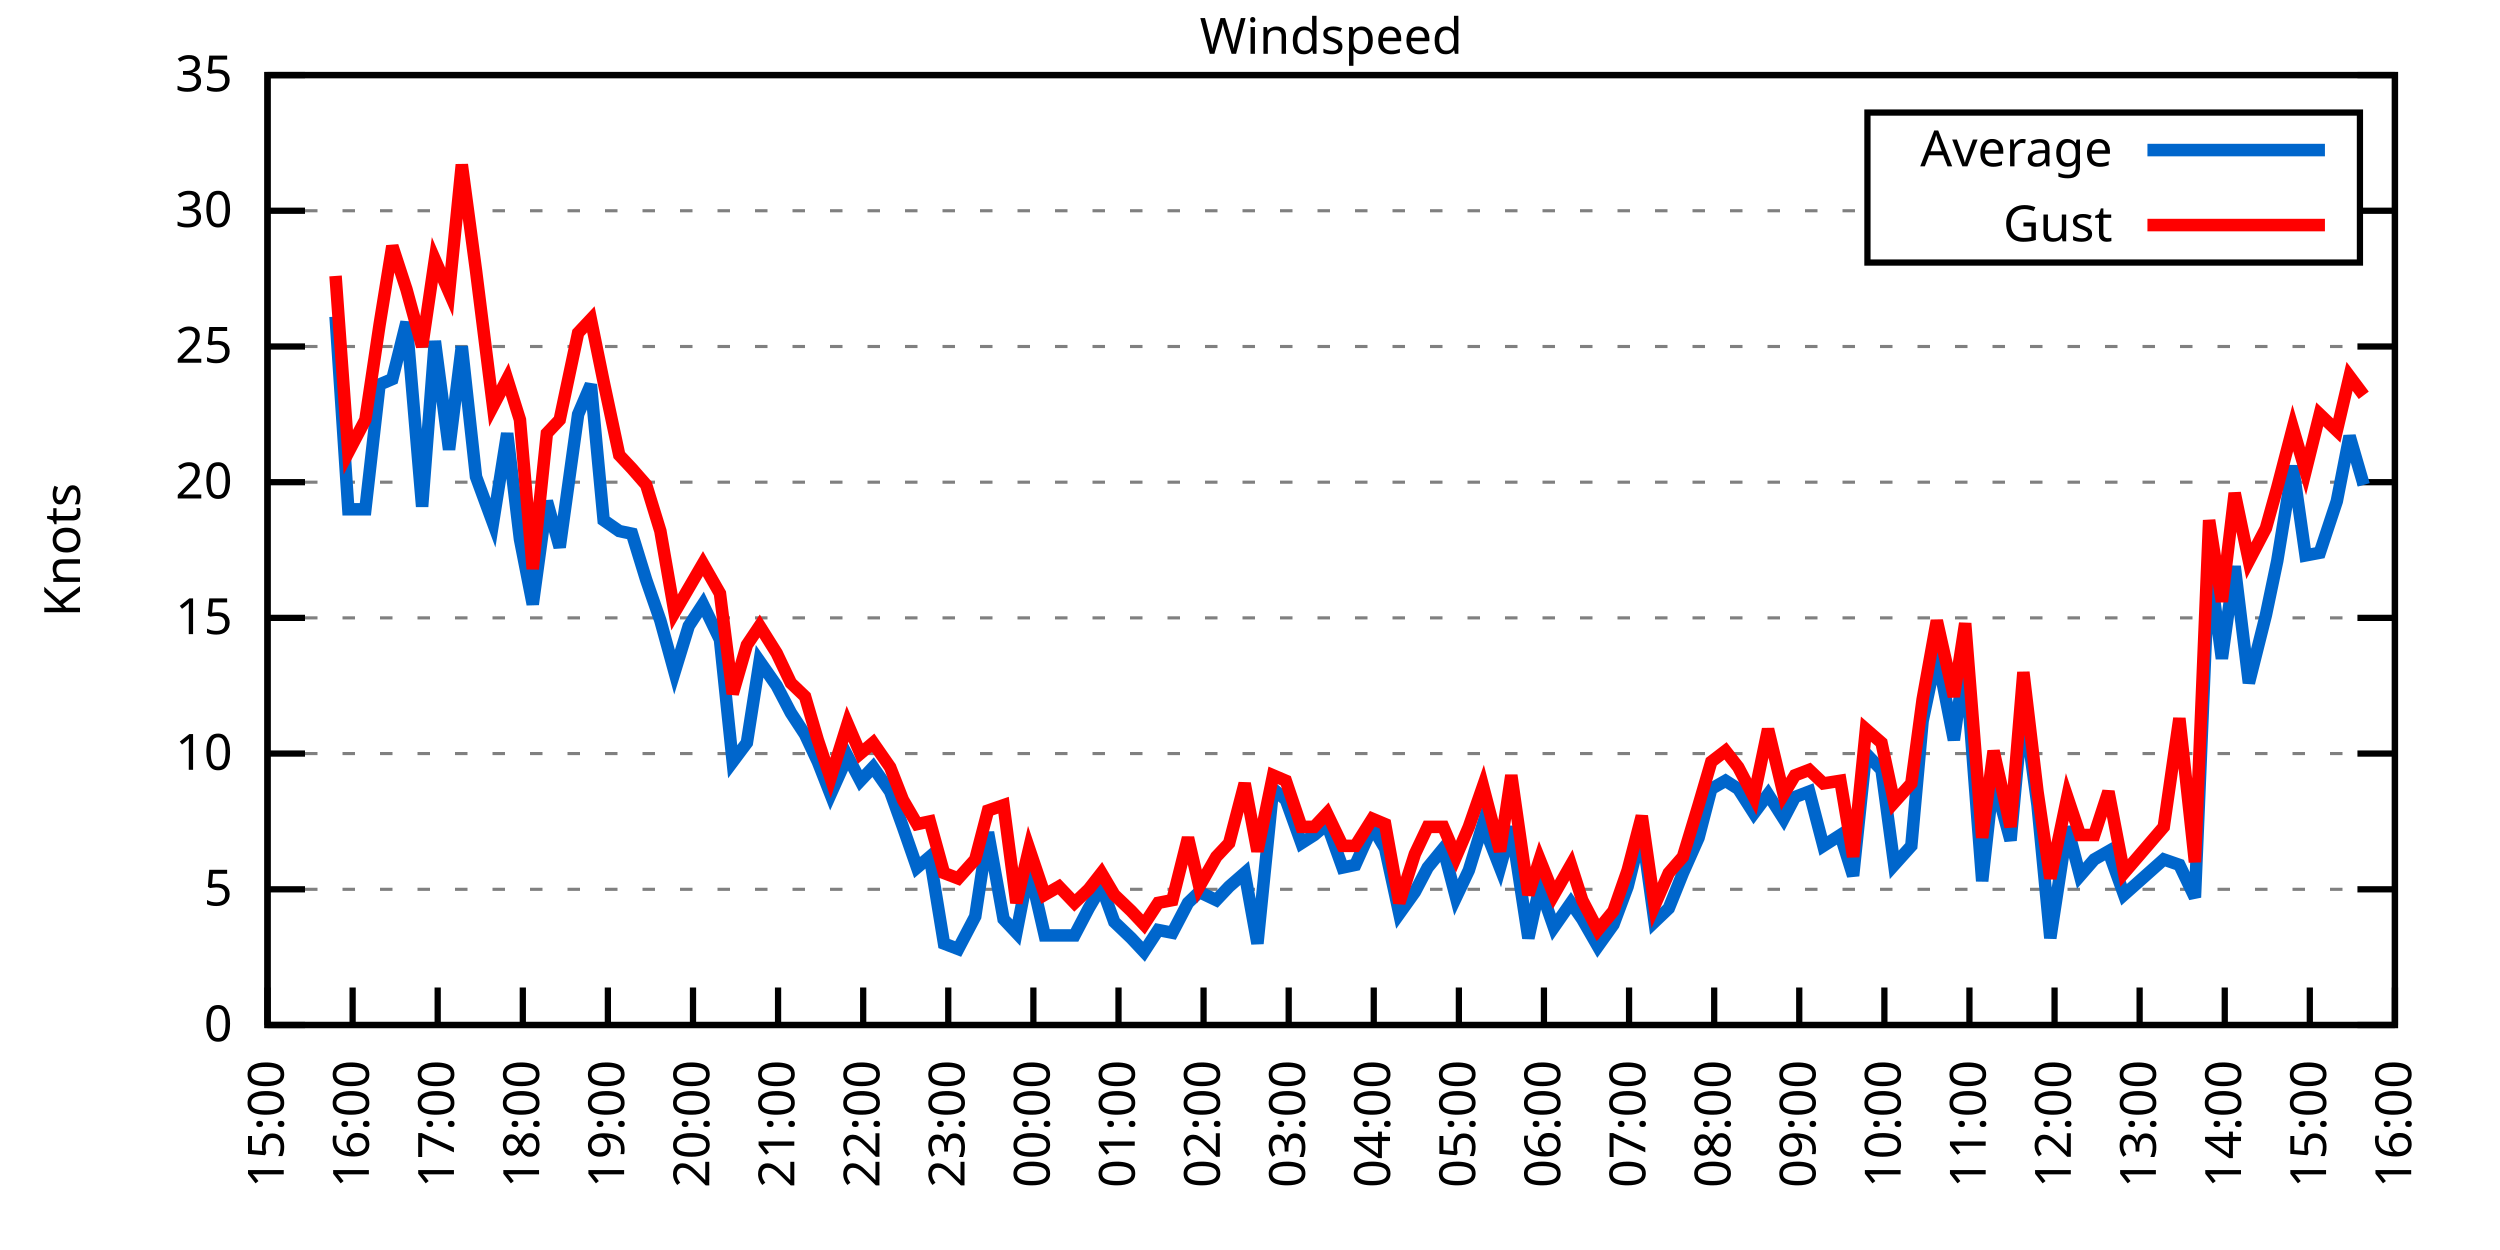
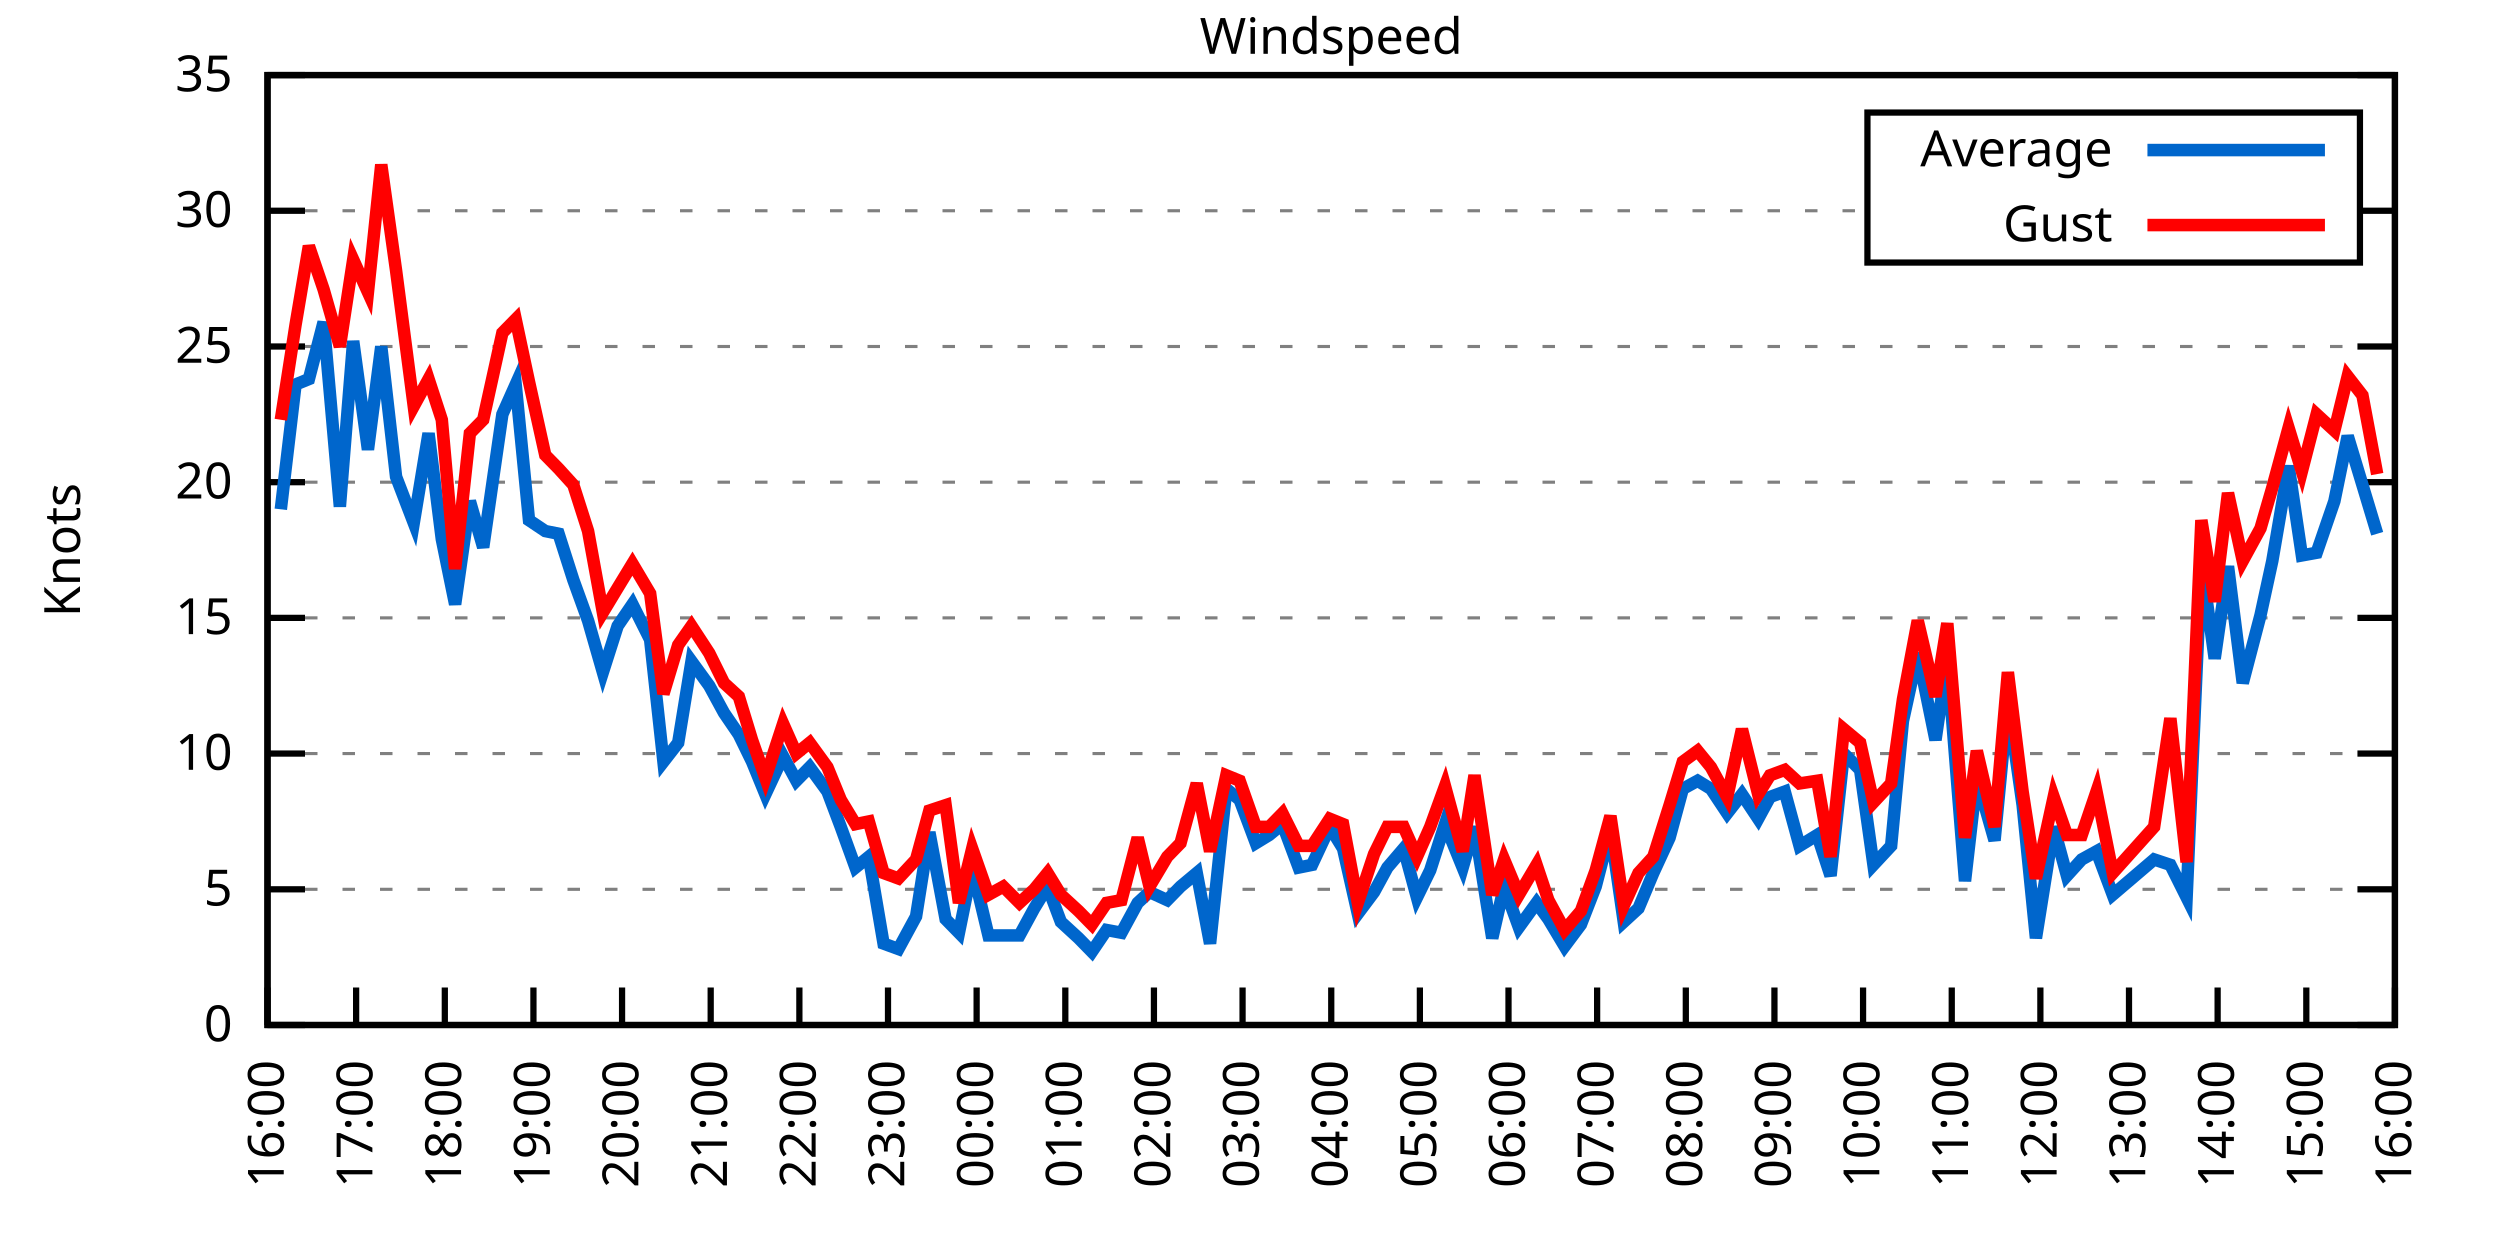
<svg xmlns="http://www.w3.org/2000/svg" xmlns:xlink="http://www.w3.org/1999/xlink" width="400" height="200" viewBox="0 0 400 200">
  <g id="gnuplot_canvas">
    <rect x="0" y="0" width="400" height="200" fill="none" />
    <defs>
      <circle id="gpDot" r="0.5" stroke-width="0.5" stroke="currentColor" />
      <path id="gpPt0" stroke-width="0.333" stroke="currentColor" d="M-1,0 h2 M0,-1 v2" />
      <path id="gpPt1" stroke-width="0.333" stroke="currentColor" d="M-1,-1 L1,1 M1,-1 L-1,1" />
      <path id="gpPt2" stroke-width="0.333" stroke="currentColor" d="M-1,0 L1,0 M0,-1 L0,1 M-1,-1 L1,1 M-1,1 L1,-1" />
      <rect id="gpPt3" stroke-width="0.333" stroke="currentColor" x="-1" y="-1" width="2" height="2" />
      <rect id="gpPt4" stroke-width="0.333" stroke="currentColor" fill="currentColor" x="-1" y="-1" width="2" height="2" />
      <circle id="gpPt5" stroke-width="0.333" stroke="currentColor" cx="0" cy="0" r="1" />
      <use xlink:href="#gpPt5" id="gpPt6" fill="currentColor" stroke="none" />
      <path id="gpPt7" stroke-width="0.333" stroke="currentColor" d="M0,-1.33 L-1.33,0.67 L1.33,0.67 z" />
      <use xlink:href="#gpPt7" id="gpPt8" fill="currentColor" stroke="none" />
      <use xlink:href="#gpPt7" id="gpPt9" stroke="currentColor" transform="rotate(180)" />
      <use xlink:href="#gpPt9" id="gpPt10" fill="currentColor" stroke="none" />
      <use xlink:href="#gpPt3" id="gpPt11" stroke="currentColor" transform="rotate(45)" />
      <use xlink:href="#gpPt11" id="gpPt12" fill="currentColor" stroke="none" />
      <path id="gpPt13" stroke-width="0.333" stroke="currentColor" d="M0,1.330 L1.265,0.411 L0.782,-1.067 L-0.782,-1.076 L-1.265,0.411 z" />
      <use xlink:href="#gpPt13" id="gpPt14" fill="currentColor" stroke="none" />
      <filter id="textbox" filterUnits="objectBoundingBox" x="0" y="0" height="1" width="1">
        <feFlood flood-color="white" flood-opacity="1" result="bgnd" />
        <feComposite in="SourceGraphic" in2="bgnd" operator="atop" />
      </filter>
      <filter id="greybox" filterUnits="objectBoundingBox" x="0" y="0" height="1" width="1">
        <feFlood flood-color="lightgrey" flood-opacity="1" result="grey" />
        <feComposite in="SourceGraphic" in2="grey" operator="atop" />
      </filter>
    </defs>
    <g fill="none" color="white" stroke="currentColor" stroke-width="1.00" stroke-linecap="butt" stroke-linejoin="miter">
</g>
    <g fill="none" color="black" stroke="currentColor" stroke-width="1.00" stroke-linecap="butt" stroke-linejoin="miter">
      <g stroke="none" shape-rendering="crispEdges">
        <polygon fill="rgb(255, 255, 255)" points="42.80,164.00 383.18,164.00 383.18,12.02 42.80,12.02 " />
      </g>
    </g>
    <g fill="none" color="black" stroke="currentColor" stroke-width="1.00" stroke-linecap="butt" stroke-linejoin="miter">
</g>
    <g fill="none" color="black" stroke="black" stroke-width="0.50" stroke-linecap="butt" stroke-linejoin="miter">
</g>
    <g fill="none" color="gray" stroke="currentColor" stroke-width="0.50" stroke-linecap="butt" stroke-linejoin="miter">
      <path stroke="gray" stroke-dasharray="2,4" class="gridline" d="M42.80,164.00 L383.19,164.00  " />
    </g>
    <g fill="none" color="gray" stroke="gray" stroke-width="1.00" stroke-linecap="butt" stroke-linejoin="miter">
</g>
    <g fill="none" color="black" stroke="currentColor" stroke-width="1.00" stroke-linecap="butt" stroke-linejoin="miter">
      <path stroke="black" d="M42.80,164.00 L48.80,164.00 M383.19,164.00 L377.19,164.00  " />
      <g transform="translate(37.20,166.60)" stroke="none" fill="black" font-family="Sans" font-size="8.00" text-anchor="end">
        <text>
          <tspan font-family="Sans"> 0</tspan>
        </text>
      </g>
    </g>
    <g fill="none" color="black" stroke="currentColor" stroke-width="1.00" stroke-linecap="butt" stroke-linejoin="miter">
</g>
    <g fill="none" color="black" stroke="black" stroke-width="0.50" stroke-linecap="butt" stroke-linejoin="miter">
</g>
    <g fill="none" color="gray" stroke="currentColor" stroke-width="0.50" stroke-linecap="butt" stroke-linejoin="miter">
      <path stroke="gray" stroke-dasharray="2,4" class="gridline" d="M42.80,142.29 L383.19,142.29  " />
    </g>
    <g fill="none" color="gray" stroke="gray" stroke-width="1.00" stroke-linecap="butt" stroke-linejoin="miter">
</g>
    <g fill="none" color="black" stroke="currentColor" stroke-width="1.00" stroke-linecap="butt" stroke-linejoin="miter">
      <path stroke="black" d="M42.80,142.29 L48.80,142.29 M383.19,142.29 L377.19,142.29  " />
      <g transform="translate(37.20,144.89)" stroke="none" fill="black" font-family="Sans" font-size="8.00" text-anchor="end">
        <text>
          <tspan font-family="Sans"> 5</tspan>
        </text>
      </g>
    </g>
    <g fill="none" color="black" stroke="currentColor" stroke-width="1.00" stroke-linecap="butt" stroke-linejoin="miter">
</g>
    <g fill="none" color="black" stroke="black" stroke-width="0.50" stroke-linecap="butt" stroke-linejoin="miter">
</g>
    <g fill="none" color="gray" stroke="currentColor" stroke-width="0.50" stroke-linecap="butt" stroke-linejoin="miter">
      <path stroke="gray" stroke-dasharray="2,4" class="gridline" d="M42.80,120.57 L383.19,120.57  " />
    </g>
    <g fill="none" color="gray" stroke="gray" stroke-width="1.00" stroke-linecap="butt" stroke-linejoin="miter">
</g>
    <g fill="none" color="black" stroke="currentColor" stroke-width="1.00" stroke-linecap="butt" stroke-linejoin="miter">
      <path stroke="black" d="M42.80,120.57 L48.80,120.57 M383.19,120.57 L377.19,120.57  " />
      <g transform="translate(37.20,123.17)" stroke="none" fill="black" font-family="Sans" font-size="8.00" text-anchor="end">
        <text>
          <tspan font-family="Sans"> 10</tspan>
        </text>
      </g>
    </g>
    <g fill="none" color="black" stroke="currentColor" stroke-width="1.00" stroke-linecap="butt" stroke-linejoin="miter">
</g>
    <g fill="none" color="black" stroke="black" stroke-width="0.50" stroke-linecap="butt" stroke-linejoin="miter">
</g>
    <g fill="none" color="gray" stroke="currentColor" stroke-width="0.50" stroke-linecap="butt" stroke-linejoin="miter">
      <path stroke="gray" stroke-dasharray="2,4" class="gridline" d="M42.80,98.86 L383.19,98.86  " />
    </g>
    <g fill="none" color="gray" stroke="gray" stroke-width="1.00" stroke-linecap="butt" stroke-linejoin="miter">
</g>
    <g fill="none" color="black" stroke="currentColor" stroke-width="1.00" stroke-linecap="butt" stroke-linejoin="miter">
      <path stroke="black" d="M42.80,98.86 L48.80,98.86 M383.19,98.86 L377.19,98.86  " />
      <g transform="translate(37.20,101.46)" stroke="none" fill="black" font-family="Sans" font-size="8.00" text-anchor="end">
        <text>
          <tspan font-family="Sans"> 15</tspan>
        </text>
      </g>
    </g>
    <g fill="none" color="black" stroke="currentColor" stroke-width="1.00" stroke-linecap="butt" stroke-linejoin="miter">
</g>
    <g fill="none" color="black" stroke="black" stroke-width="0.50" stroke-linecap="butt" stroke-linejoin="miter">
</g>
    <g fill="none" color="gray" stroke="currentColor" stroke-width="0.50" stroke-linecap="butt" stroke-linejoin="miter">
      <path stroke="gray" stroke-dasharray="2,4" class="gridline" d="M42.80,77.15 L383.19,77.15  " />
    </g>
    <g fill="none" color="gray" stroke="gray" stroke-width="1.00" stroke-linecap="butt" stroke-linejoin="miter">
</g>
    <g fill="none" color="black" stroke="currentColor" stroke-width="1.00" stroke-linecap="butt" stroke-linejoin="miter">
      <path stroke="black" d="M42.80,77.15 L48.80,77.15 M383.19,77.15 L377.19,77.15  " />
      <g transform="translate(37.20,79.75)" stroke="none" fill="black" font-family="Sans" font-size="8.00" text-anchor="end">
        <text>
          <tspan font-family="Sans"> 20</tspan>
        </text>
      </g>
    </g>
    <g fill="none" color="black" stroke="currentColor" stroke-width="1.00" stroke-linecap="butt" stroke-linejoin="miter">
</g>
    <g fill="none" color="black" stroke="black" stroke-width="0.50" stroke-linecap="butt" stroke-linejoin="miter">
</g>
    <g fill="none" color="gray" stroke="currentColor" stroke-width="0.50" stroke-linecap="butt" stroke-linejoin="miter">
      <path stroke="gray" stroke-dasharray="2,4" class="gridline" d="M42.80,55.44 L383.19,55.44  " />
    </g>
    <g fill="none" color="gray" stroke="gray" stroke-width="1.00" stroke-linecap="butt" stroke-linejoin="miter">
</g>
    <g fill="none" color="black" stroke="currentColor" stroke-width="1.00" stroke-linecap="butt" stroke-linejoin="miter">
      <path stroke="black" d="M42.80,55.44 L48.80,55.44 M383.19,55.44 L377.19,55.44  " />
      <g transform="translate(37.20,58.04)" stroke="none" fill="black" font-family="Sans" font-size="8.00" text-anchor="end">
        <text>
          <tspan font-family="Sans"> 25</tspan>
        </text>
      </g>
    </g>
    <g fill="none" color="black" stroke="currentColor" stroke-width="1.00" stroke-linecap="butt" stroke-linejoin="miter">
</g>
    <g fill="none" color="black" stroke="black" stroke-width="0.50" stroke-linecap="butt" stroke-linejoin="miter">
</g>
    <g fill="none" color="gray" stroke="currentColor" stroke-width="0.50" stroke-linecap="butt" stroke-linejoin="miter">
      <path stroke="gray" stroke-dasharray="2,4" class="gridline" d="M42.80,33.72 L298.79,33.72 M377.59,33.72 L383.19,33.72  " />
    </g>
    <g fill="none" color="gray" stroke="gray" stroke-width="1.00" stroke-linecap="butt" stroke-linejoin="miter">
</g>
    <g fill="none" color="black" stroke="currentColor" stroke-width="1.00" stroke-linecap="butt" stroke-linejoin="miter">
      <path stroke="black" d="M42.80,33.72 L48.80,33.72 M383.19,33.72 L377.19,33.72  " />
      <g transform="translate(37.20,36.32)" stroke="none" fill="black" font-family="Sans" font-size="8.00" text-anchor="end">
        <text>
          <tspan font-family="Sans"> 30</tspan>
        </text>
      </g>
    </g>
    <g fill="none" color="black" stroke="currentColor" stroke-width="1.00" stroke-linecap="butt" stroke-linejoin="miter">
</g>
    <g fill="none" color="black" stroke="black" stroke-width="0.50" stroke-linecap="butt" stroke-linejoin="miter">
</g>
    <g fill="none" color="gray" stroke="currentColor" stroke-width="0.50" stroke-linecap="butt" stroke-linejoin="miter">
      <path stroke="gray" stroke-dasharray="2,4" class="gridline" d="M42.80,12.01 L383.19,12.01  " />
    </g>
    <g fill="none" color="gray" stroke="gray" stroke-width="1.00" stroke-linecap="butt" stroke-linejoin="miter">
</g>
    <g fill="none" color="black" stroke="currentColor" stroke-width="1.00" stroke-linecap="butt" stroke-linejoin="miter">
      <path stroke="black" d="M42.80,12.01 L48.80,12.01 M383.19,12.01 L377.19,12.01  " />
      <g transform="translate(37.20,14.61)" stroke="none" fill="black" font-family="Sans" font-size="8.00" text-anchor="end">
        <text>
          <tspan font-family="Sans"> 35</tspan>
        </text>
      </g>
    </g>
    <g fill="none" color="black" stroke="currentColor" stroke-width="1.00" stroke-linecap="butt" stroke-linejoin="miter">
      <path stroke="black" d="M42.80,164.00 L42.80,158.00  " />
      <g transform="translate(45.40,169.60) rotate(270.00)" stroke="none" fill="black" font-family="Sans" font-size="8.00" text-anchor="end">
        <text>
-           <tspan font-family="Sans">15:00</tspan>
-         </text>
-       </g>
-     </g>
-     <g fill="none" color="black" stroke="currentColor" stroke-width="1.00" stroke-linecap="butt" stroke-linejoin="miter">
-       <path stroke="black" d="M56.42,164.00 L56.42,158.00  " />
-       <g transform="translate(59.02,169.60) rotate(270.00)" stroke="none" fill="black" font-family="Sans" font-size="8.00" text-anchor="end">
-         <text>
          <tspan font-family="Sans">16:00</tspan>
        </text>
      </g>
    </g>
    <g fill="none" color="black" stroke="currentColor" stroke-width="1.00" stroke-linecap="butt" stroke-linejoin="miter">
-       <path stroke="black" d="M70.03,164.00 L70.03,158.00  " />
-       <g transform="translate(72.63,169.60) rotate(270.00)" stroke="none" fill="black" font-family="Sans" font-size="8.00" text-anchor="end">
+       <path stroke="black" d="M56.98,164.00 L56.98,158.00  " />
+       <g transform="translate(59.58,169.60) rotate(270.00)" stroke="none" fill="black" font-family="Sans" font-size="8.00" text-anchor="end">
        <text>
          <tspan font-family="Sans">17:00</tspan>
        </text>
      </g>
    </g>
    <g fill="none" color="black" stroke="currentColor" stroke-width="1.00" stroke-linecap="butt" stroke-linejoin="miter">
-       <path stroke="black" d="M83.65,164.00 L83.65,158.00  " />
-       <g transform="translate(86.25,169.60) rotate(270.00)" stroke="none" fill="black" font-family="Sans" font-size="8.00" text-anchor="end">
+       <path stroke="black" d="M71.17,164.00 L71.17,158.00  " />
+       <g transform="translate(73.77,169.60) rotate(270.00)" stroke="none" fill="black" font-family="Sans" font-size="8.00" text-anchor="end">
        <text>
          <tspan font-family="Sans">18:00</tspan>
        </text>
      </g>
    </g>
    <g fill="none" color="black" stroke="currentColor" stroke-width="1.00" stroke-linecap="butt" stroke-linejoin="miter">
-       <path stroke="black" d="M97.26,164.00 L97.26,158.00  " />
-       <g transform="translate(99.86,169.60) rotate(270.00)" stroke="none" fill="black" font-family="Sans" font-size="8.00" text-anchor="end">
+       <path stroke="black" d="M85.35,164.00 L85.35,158.00  " />
+       <g transform="translate(87.95,169.60) rotate(270.00)" stroke="none" fill="black" font-family="Sans" font-size="8.00" text-anchor="end">
        <text>
          <tspan font-family="Sans">19:00</tspan>
        </text>
      </g>
    </g>
    <g fill="none" color="black" stroke="currentColor" stroke-width="1.00" stroke-linecap="butt" stroke-linejoin="miter">
-       <path stroke="black" d="M110.88,164.00 L110.88,158.00  " />
-       <g transform="translate(113.48,169.60) rotate(270.00)" stroke="none" fill="black" font-family="Sans" font-size="8.00" text-anchor="end">
+       <path stroke="black" d="M99.53,164.00 L99.53,158.00  " />
+       <g transform="translate(102.13,169.60) rotate(270.00)" stroke="none" fill="black" font-family="Sans" font-size="8.00" text-anchor="end">
        <text>
          <tspan font-family="Sans">20:00</tspan>
        </text>
      </g>
    </g>
    <g fill="none" color="black" stroke="currentColor" stroke-width="1.00" stroke-linecap="butt" stroke-linejoin="miter">
-       <path stroke="black" d="M124.49,164.00 L124.49,158.00  " />
-       <g transform="translate(127.09,169.60) rotate(270.00)" stroke="none" fill="black" font-family="Sans" font-size="8.00" text-anchor="end">
+       <path stroke="black" d="M113.71,164.00 L113.71,158.00  " />
+       <g transform="translate(116.31,169.60) rotate(270.00)" stroke="none" fill="black" font-family="Sans" font-size="8.00" text-anchor="end">
        <text>
          <tspan font-family="Sans">21:00</tspan>
        </text>
      </g>
    </g>
    <g fill="none" color="black" stroke="currentColor" stroke-width="1.00" stroke-linecap="butt" stroke-linejoin="miter">
-       <path stroke="black" d="M138.11,164.00 L138.11,158.00  " />
-       <g transform="translate(140.71,169.60) rotate(270.00)" stroke="none" fill="black" font-family="Sans" font-size="8.00" text-anchor="end">
+       <path stroke="black" d="M127.90,164.00 L127.90,158.00  " />
+       <g transform="translate(130.50,169.60) rotate(270.00)" stroke="none" fill="black" font-family="Sans" font-size="8.00" text-anchor="end">
        <text>
          <tspan font-family="Sans">22:00</tspan>
        </text>
      </g>
    </g>
    <g fill="none" color="black" stroke="currentColor" stroke-width="1.00" stroke-linecap="butt" stroke-linejoin="miter">
-       <path stroke="black" d="M151.72,164.00 L151.72,158.00  " />
-       <g transform="translate(154.32,169.60) rotate(270.00)" stroke="none" fill="black" font-family="Sans" font-size="8.00" text-anchor="end">
+       <path stroke="black" d="M142.08,164.00 L142.08,158.00  " />
+       <g transform="translate(144.68,169.60) rotate(270.00)" stroke="none" fill="black" font-family="Sans" font-size="8.00" text-anchor="end">
        <text>
          <tspan font-family="Sans">23:00</tspan>
        </text>
      </g>
    </g>
    <g fill="none" color="black" stroke="currentColor" stroke-width="1.00" stroke-linecap="butt" stroke-linejoin="miter">
-       <path stroke="black" d="M165.34,164.00 L165.34,158.00  " />
-       <g transform="translate(167.94,169.60) rotate(270.00)" stroke="none" fill="black" font-family="Sans" font-size="8.00" text-anchor="end">
+       <path stroke="black" d="M156.26,164.00 L156.26,158.00  " />
+       <g transform="translate(158.86,169.60) rotate(270.00)" stroke="none" fill="black" font-family="Sans" font-size="8.00" text-anchor="end">
        <text>
          <tspan font-family="Sans">00:00</tspan>
        </text>
      </g>
    </g>
    <g fill="none" color="black" stroke="currentColor" stroke-width="1.00" stroke-linecap="butt" stroke-linejoin="miter">
-       <path stroke="black" d="M178.96,164.00 L178.96,158.00  " />
-       <g transform="translate(181.56,169.60) rotate(270.00)" stroke="none" fill="black" font-family="Sans" font-size="8.00" text-anchor="end">
+       <path stroke="black" d="M170.45,164.00 L170.45,158.00  " />
+       <g transform="translate(173.05,169.60) rotate(270.00)" stroke="none" fill="black" font-family="Sans" font-size="8.00" text-anchor="end">
        <text>
          <tspan font-family="Sans">01:00</tspan>
        </text>
      </g>
    </g>
    <g fill="none" color="black" stroke="currentColor" stroke-width="1.00" stroke-linecap="butt" stroke-linejoin="miter">
-       <path stroke="black" d="M192.57,164.00 L192.57,158.00  " />
-       <g transform="translate(195.17,169.60) rotate(270.00)" stroke="none" fill="black" font-family="Sans" font-size="8.00" text-anchor="end">
+       <path stroke="black" d="M184.63,164.00 L184.63,158.00  " />
+       <g transform="translate(187.23,169.60) rotate(270.00)" stroke="none" fill="black" font-family="Sans" font-size="8.00" text-anchor="end">
        <text>
          <tspan font-family="Sans">02:00</tspan>
        </text>
      </g>
    </g>
    <g fill="none" color="black" stroke="currentColor" stroke-width="1.00" stroke-linecap="butt" stroke-linejoin="miter">
-       <path stroke="black" d="M206.19,164.00 L206.19,158.00  " />
-       <g transform="translate(208.79,169.60) rotate(270.00)" stroke="none" fill="black" font-family="Sans" font-size="8.00" text-anchor="end">
+       <path stroke="black" d="M198.81,164.00 L198.81,158.00  " />
+       <g transform="translate(201.41,169.60) rotate(270.00)" stroke="none" fill="black" font-family="Sans" font-size="8.00" text-anchor="end">
        <text>
          <tspan font-family="Sans">03:00</tspan>
        </text>
      </g>
    </g>
    <g fill="none" color="black" stroke="currentColor" stroke-width="1.00" stroke-linecap="butt" stroke-linejoin="miter">
-       <path stroke="black" d="M219.80,164.00 L219.80,158.00  " />
-       <g transform="translate(222.40,169.60) rotate(270.00)" stroke="none" fill="black" font-family="Sans" font-size="8.00" text-anchor="end">
+       <path stroke="black" d="M213.00,164.00 L213.00,158.00  " />
+       <g transform="translate(215.60,169.60) rotate(270.00)" stroke="none" fill="black" font-family="Sans" font-size="8.00" text-anchor="end">
        <text>
          <tspan font-family="Sans">04:00</tspan>
        </text>
      </g>
    </g>
    <g fill="none" color="black" stroke="currentColor" stroke-width="1.00" stroke-linecap="butt" stroke-linejoin="miter">
-       <path stroke="black" d="M233.42,164.00 L233.42,158.00  " />
-       <g transform="translate(236.02,169.60) rotate(270.00)" stroke="none" fill="black" font-family="Sans" font-size="8.00" text-anchor="end">
+       <path stroke="black" d="M227.18,164.00 L227.18,158.00  " />
+       <g transform="translate(229.78,169.60) rotate(270.00)" stroke="none" fill="black" font-family="Sans" font-size="8.00" text-anchor="end">
        <text>
          <tspan font-family="Sans">05:00</tspan>
        </text>
      </g>
    </g>
    <g fill="none" color="black" stroke="currentColor" stroke-width="1.00" stroke-linecap="butt" stroke-linejoin="miter">
-       <path stroke="black" d="M247.03,164.00 L247.03,158.00  " />
-       <g transform="translate(249.63,169.60) rotate(270.00)" stroke="none" fill="black" font-family="Sans" font-size="8.00" text-anchor="end">
+       <path stroke="black" d="M241.36,164.00 L241.36,158.00  " />
+       <g transform="translate(243.96,169.60) rotate(270.00)" stroke="none" fill="black" font-family="Sans" font-size="8.00" text-anchor="end">
        <text>
          <tspan font-family="Sans">06:00</tspan>
        </text>
      </g>
    </g>
    <g fill="none" color="black" stroke="currentColor" stroke-width="1.00" stroke-linecap="butt" stroke-linejoin="miter">
-       <path stroke="black" d="M260.65,164.00 L260.65,158.00  " />
-       <g transform="translate(263.25,169.60) rotate(270.00)" stroke="none" fill="black" font-family="Sans" font-size="8.00" text-anchor="end">
+       <path stroke="black" d="M255.54,164.00 L255.54,158.00  " />
+       <g transform="translate(258.14,169.60) rotate(270.00)" stroke="none" fill="black" font-family="Sans" font-size="8.00" text-anchor="end">
        <text>
          <tspan font-family="Sans">07:00</tspan>
        </text>
      </g>
    </g>
    <g fill="none" color="black" stroke="currentColor" stroke-width="1.00" stroke-linecap="butt" stroke-linejoin="miter">
-       <path stroke="black" d="M274.27,164.00 L274.27,158.00  " />
-       <g transform="translate(276.87,169.60) rotate(270.00)" stroke="none" fill="black" font-family="Sans" font-size="8.00" text-anchor="end">
+       <path stroke="black" d="M269.73,164.00 L269.73,158.00  " />
+       <g transform="translate(272.33,169.60) rotate(270.00)" stroke="none" fill="black" font-family="Sans" font-size="8.00" text-anchor="end">
        <text>
          <tspan font-family="Sans">08:00</tspan>
        </text>
      </g>
    </g>
    <g fill="none" color="black" stroke="currentColor" stroke-width="1.00" stroke-linecap="butt" stroke-linejoin="miter">
-       <path stroke="black" d="M287.88,164.00 L287.88,158.00  " />
-       <g transform="translate(290.48,169.60) rotate(270.00)" stroke="none" fill="black" font-family="Sans" font-size="8.00" text-anchor="end">
+       <path stroke="black" d="M283.91,164.00 L283.91,158.00  " />
+       <g transform="translate(286.51,169.60) rotate(270.00)" stroke="none" fill="black" font-family="Sans" font-size="8.00" text-anchor="end">
        <text>
          <tspan font-family="Sans">09:00</tspan>
        </text>
      </g>
    </g>
    <g fill="none" color="black" stroke="currentColor" stroke-width="1.00" stroke-linecap="butt" stroke-linejoin="miter">
-       <path stroke="black" d="M301.50,164.00 L301.50,158.00  " />
-       <g transform="translate(304.10,169.60) rotate(270.00)" stroke="none" fill="black" font-family="Sans" font-size="8.00" text-anchor="end">
+       <path stroke="black" d="M298.09,164.00 L298.09,158.00  " />
+       <g transform="translate(300.69,169.60) rotate(270.00)" stroke="none" fill="black" font-family="Sans" font-size="8.00" text-anchor="end">
        <text>
          <tspan font-family="Sans">10:00</tspan>
        </text>
      </g>
    </g>
    <g fill="none" color="black" stroke="currentColor" stroke-width="1.00" stroke-linecap="butt" stroke-linejoin="miter">
-       <path stroke="black" d="M315.11,164.00 L315.11,158.00  " />
-       <g transform="translate(317.71,169.60) rotate(270.00)" stroke="none" fill="black" font-family="Sans" font-size="8.00" text-anchor="end">
+       <path stroke="black" d="M312.28,164.00 L312.28,158.00  " />
+       <g transform="translate(314.88,169.60) rotate(270.00)" stroke="none" fill="black" font-family="Sans" font-size="8.00" text-anchor="end">
        <text>
          <tspan font-family="Sans">11:00</tspan>
        </text>
      </g>
    </g>
    <g fill="none" color="black" stroke="currentColor" stroke-width="1.00" stroke-linecap="butt" stroke-linejoin="miter">
-       <path stroke="black" d="M328.73,164.00 L328.73,158.00  " />
-       <g transform="translate(331.33,169.60) rotate(270.00)" stroke="none" fill="black" font-family="Sans" font-size="8.00" text-anchor="end">
+       <path stroke="black" d="M326.46,164.00 L326.46,158.00  " />
+       <g transform="translate(329.06,169.60) rotate(270.00)" stroke="none" fill="black" font-family="Sans" font-size="8.00" text-anchor="end">
        <text>
          <tspan font-family="Sans">12:00</tspan>
        </text>
      </g>
    </g>
    <g fill="none" color="black" stroke="currentColor" stroke-width="1.00" stroke-linecap="butt" stroke-linejoin="miter">
-       <path stroke="black" d="M342.34,164.00 L342.34,158.00  " />
-       <g transform="translate(344.94,169.60) rotate(270.00)" stroke="none" fill="black" font-family="Sans" font-size="8.00" text-anchor="end">
+       <path stroke="black" d="M340.64,164.00 L340.64,158.00  " />
+       <g transform="translate(343.24,169.60) rotate(270.00)" stroke="none" fill="black" font-family="Sans" font-size="8.00" text-anchor="end">
        <text>
          <tspan font-family="Sans">13:00</tspan>
        </text>
      </g>
    </g>
    <g fill="none" color="black" stroke="currentColor" stroke-width="1.00" stroke-linecap="butt" stroke-linejoin="miter">
-       <path stroke="black" d="M355.96,164.00 L355.96,158.00  " />
-       <g transform="translate(358.56,169.60) rotate(270.00)" stroke="none" fill="black" font-family="Sans" font-size="8.00" text-anchor="end">
+       <path stroke="black" d="M354.82,164.00 L354.82,158.00  " />
+       <g transform="translate(357.42,169.60) rotate(270.00)" stroke="none" fill="black" font-family="Sans" font-size="8.00" text-anchor="end">
        <text>
          <tspan font-family="Sans">14:00</tspan>
        </text>
      </g>
    </g>
    <g fill="none" color="black" stroke="currentColor" stroke-width="1.00" stroke-linecap="butt" stroke-linejoin="miter">
-       <path stroke="black" d="M369.57,164.00 L369.57,158.00  " />
-       <g transform="translate(372.17,169.60) rotate(270.00)" stroke="none" fill="black" font-family="Sans" font-size="8.00" text-anchor="end">
+       <path stroke="black" d="M369.01,164.00 L369.01,158.00  " />
+       <g transform="translate(371.61,169.60) rotate(270.00)" stroke="none" fill="black" font-family="Sans" font-size="8.00" text-anchor="end">
        <text>
          <tspan font-family="Sans">15:00</tspan>
        </text>
      </g>
    </g>
    <g fill="none" color="black" stroke="currentColor" stroke-width="1.00" stroke-linecap="butt" stroke-linejoin="miter">
      <path stroke="black" d="M383.19,164.00 L383.19,158.00  " />
      <g transform="translate(385.79,169.60) rotate(270.00)" stroke="none" fill="black" font-family="Sans" font-size="8.00" text-anchor="end">
        <text>
          <tspan font-family="Sans">16:00</tspan>
        </text>
      </g>
    </g>
    <g fill="none" color="black" stroke="currentColor" stroke-width="1.00" stroke-linecap="butt" stroke-linejoin="miter">
</g>
    <g fill="none" color="black" stroke="currentColor" stroke-width="1.00" stroke-linecap="butt" stroke-linejoin="miter">
      <path stroke="black" d="M42.80,12.01 L42.80,164.00 L383.19,164.00 L383.19,12.01 L42.80,12.01 Z  " />
    </g>
    <g fill="none" color="black" stroke="currentColor" stroke-width="1.00" stroke-linecap="butt" stroke-linejoin="miter">
</g>
    <g fill="none" color="black" stroke="currentColor" stroke-width="1.00" stroke-linecap="butt" stroke-linejoin="miter">
      <path stroke="black" d="M298.79,42.01 L298.79,18.01 L377.59,18.01 L377.59,42.01 L298.79,42.01 Z  " />
    </g>
    <g id="Windspeed_plot_1">
      <g fill="none" color="white" stroke="black" stroke-width="2.00" stroke-linecap="butt" stroke-linejoin="miter">
</g>
      <g fill="none" color="black" stroke="currentColor" stroke-width="2.00" stroke-linecap="butt" stroke-linejoin="miter">
        <g transform="translate(337.99,26.61)" stroke="none" fill="black" font-family="Sans" font-size="8.00" text-anchor="end">
          <text>
            <tspan font-family="Sans">Average</tspan>
          </text>
        </g>
      </g>
      <g fill="none" color="black" stroke="currentColor" stroke-width="2.00" stroke-linecap="butt" stroke-linejoin="miter">
-         <path stroke="rgb(  0, 102, 204)" d="M343.59,24.01 L371.99,24.01 M53.69,50.66 L55.73,81.49 L58.46,81.49 L60.73,61.52 L62.77,60.65 L65.04,51.53   L67.54,81.06 L69.58,54.57 L71.85,71.94 L73.89,55.44 L76.16,76.28 L78.88,83.66 L81.15,69.33 L83.19,86.27   L85.24,96.69 L87.50,80.19 L89.55,87.57 L92.50,66.29 L94.54,61.52 L96.58,83.23 L99.08,84.97 L101.12,85.40   L103.39,92.78 L105.66,99.30 L107.93,107.55 L110.20,100.16 L112.47,96.69 L115.19,102.34 L117.23,121.88 L119.50,118.84   L121.54,105.81 L124.27,109.72 L126.54,114.06 L128.81,117.53 L130.85,121.88 L132.89,127.09 L135.61,121.01 L137.66,124.92   L139.70,122.75 L142.42,126.65 L144.46,132.30 L146.73,138.81 L148.77,137.08 L151.04,150.97 L153.31,151.84 L156.04,146.63   L158.08,133.17 L160.57,147.06 L162.62,149.24 L164.66,138.81 L167.16,149.67 L169.43,149.67 L171.92,149.67 L174.19,145.33   L176.23,141.85 L178.28,147.50 L181.00,150.10 L183.04,152.28 L185.31,148.80 L187.58,149.24 L190.08,144.46 L191.89,142.72   L194.61,144.02 L196.66,141.85 L199.15,139.68 L201.19,150.97 L203.69,126.22 L205.73,127.96 L208.23,134.90 L210.27,133.60   L212.31,131.86 L214.81,138.81 L216.85,138.38 L219.58,132.30 L221.62,135.77 L223.89,146.20 L226.38,142.72 L228.43,138.81   L230.92,135.77 L232.96,143.59 L235.01,139.25 L237.28,131.86 L240.00,138.81 L241.81,132.30 L244.54,150.10 L246.35,141.85   L248.62,148.37 L251.35,144.46 L253.16,147.06 L255.66,151.41 L258.15,147.93 L260.42,141.85 L262.69,132.73 L264.73,147.50   L267.00,145.33 L269.27,139.68 L271.77,134.04 L273.81,126.22 L276.08,124.92 L278.12,126.22 L280.62,130.13 L282.89,127.09   L285.38,131.00 L287.20,127.52 L289.47,126.65 L291.74,135.34 L294.46,133.60 L296.50,140.12 L298.55,120.57 L301.04,123.18   L303.08,138.38 L305.81,135.34 L307.62,115.36 L309.89,104.51 L312.62,118.40 L314.43,105.38 L317.15,140.98 L318.97,124.48   L321.69,134.47 L323.74,112.32 L326.00,128.83 L328.05,150.10 L330.77,132.30 L332.81,140.12 L335.08,137.51 L337.35,136.21   L339.85,143.16 L346.20,137.51 L348.70,138.38 L351.19,143.59 L353.46,89.74 L355.50,105.38 L357.55,90.61 L359.82,109.28   L362.54,98.43 L364.36,89.74 L366.85,74.54 L368.89,88.87 L371.16,88.44 L373.89,80.19 L375.93,69.77 L378.20,77.58    " />
+         <path stroke="rgb(  0, 102, 204)" d="M343.59,24.01 L371.99,24.01 M44.93,81.49 L47.29,61.52 L49.42,60.65 L51.78,51.53 L54.38,81.06 L56.51,54.57   L58.87,71.94 L61.00,55.44 L63.37,76.28 L66.20,83.66 L68.57,69.33 L70.69,86.27 L72.82,96.69 L75.18,80.19   L77.31,87.57 L80.38,66.29 L82.51,61.52 L84.64,83.23 L87.24,84.97 L89.37,85.40 L91.73,92.78 L94.09,99.30   L96.46,107.55 L98.82,100.16 L101.19,96.69 L104.02,102.34 L106.15,121.88 L108.51,118.84 L110.64,105.81 L113.48,109.72   L115.84,114.06 L118.21,117.53 L120.33,121.88 L122.46,127.09 L125.30,121.01 L127.42,124.92 L129.55,122.75 L132.39,126.65   L134.52,132.30 L136.88,138.81 L139.01,137.08 L141.37,150.97 L143.74,151.84 L146.57,146.63 L148.70,133.17 L151.30,147.06   L153.43,149.24 L155.55,138.81 L158.15,149.67 L160.52,149.67 L163.12,149.67 L165.48,145.33 L167.61,141.85 L169.74,147.50   L172.57,150.10 L174.70,152.28 L177.06,148.80 L179.43,149.24 L182.03,144.46 L183.92,142.72 L186.76,144.02 L188.88,141.85   L191.48,139.68 L193.61,150.97 L196.21,126.22 L198.34,127.96 L200.94,134.90 L203.07,133.60 L205.19,131.86 L207.79,138.81   L209.92,138.38 L212.76,132.30 L214.89,135.77 L217.25,146.20 L219.85,142.72 L221.98,138.81 L224.58,135.77 L226.71,143.59   L228.83,139.25 L231.20,131.86 L234.03,138.81 L235.92,132.30 L238.76,150.10 L240.65,141.85 L243.02,148.37 L245.85,144.46   L247.74,147.06 L250.34,151.41 L252.94,147.93 L255.31,141.85 L257.67,132.73 L259.80,147.50 L262.16,145.33 L264.53,139.68   L267.13,134.04 L269.25,126.22 L271.62,124.92 L273.75,126.22 L276.35,130.13 L278.71,127.09 L281.31,131.00 L283.20,127.52   L285.56,126.65 L287.93,135.34 L290.76,133.60 L292.89,140.12 L295.02,120.57 L297.62,123.18 L299.75,138.38 L302.58,135.34   L304.47,115.36 L306.84,104.51 L309.68,118.40 L311.57,105.38 L314.40,140.98 L316.29,124.48 L319.13,134.47 L321.26,112.32   L323.62,128.83 L325.75,150.10 L328.59,132.30 L330.71,140.12 L333.08,137.51 L335.44,136.21 L338.04,143.16 L344.66,137.51   L347.26,138.38 L349.86,143.59 L352.22,89.74 L354.35,105.38 L356.48,90.61 L358.84,109.28 L361.68,98.43 L363.57,89.74   L366.17,74.54 L368.30,88.87 L370.66,88.44 L373.50,80.19 L375.63,69.77 L377.99,77.58 L380.35,85.40  " />
      </g>
    </g>
    <g id="Windspeed_plot_2">
      <g fill="none" color="black" stroke="currentColor" stroke-width="2.00" stroke-linecap="butt" stroke-linejoin="miter">
        <g transform="translate(337.99,38.61)" stroke="none" fill="black" font-family="Sans" font-size="8.00" text-anchor="end">
          <text>
            <tspan font-family="Sans">Gust</tspan>
          </text>
        </g>
      </g>
      <g fill="none" color="black" stroke="currentColor" stroke-width="2.00" stroke-linecap="butt" stroke-linejoin="miter">
-         <path stroke="rgb(255,   0,   0)" d="M343.59,36.01 L371.99,36.01 M53.69,44.15 L55.73,72.37 L58.46,67.16 L60.73,51.96 L62.77,39.37 L65.04,46.32   L67.54,55.44 L69.58,41.54 L71.85,46.75 L73.89,26.34 L76.16,43.28 L78.88,64.99 L81.15,60.65 L83.19,67.16   L85.24,91.04 L87.50,69.33 L89.55,67.16 L92.50,53.26 L94.54,51.09 L96.58,61.08 L99.08,72.81 L101.12,74.98   L103.39,77.58 L105.66,84.97 L107.93,97.99 L110.20,94.08 L112.47,90.18 L115.19,94.95 L117.23,111.02 L119.50,103.20   L121.54,100.16 L124.27,104.51 L126.54,109.28 L128.81,111.45 L130.85,118.40 L132.89,124.48 L135.61,115.80 L137.66,120.57   L139.70,118.84 L142.42,122.75 L144.46,127.96 L146.73,131.86 L148.77,131.43 L151.04,139.68 L153.31,140.55 L156.04,137.51   L158.08,129.69 L160.57,128.83 L162.62,144.46 L164.66,135.77 L167.16,143.16 L169.43,141.85 L171.92,144.46 L174.19,142.29   L176.23,139.68 L178.28,143.16 L181.00,145.76 L183.04,147.93 L185.31,144.46 L187.58,144.02 L190.08,134.04 L191.89,141.85   L194.61,137.08 L196.66,134.90 L199.15,125.35 L201.19,136.21 L203.69,124.05 L205.73,124.92 L208.23,132.30 L210.27,132.30   L212.31,130.13 L214.81,135.34 L216.85,135.34 L219.58,131.00 L221.62,131.86 L223.89,144.46 L226.38,136.64 L228.43,132.30   L230.92,132.30 L232.96,137.08 L235.01,132.30 L237.28,125.79 L240.00,136.21 L241.81,124.05 L244.54,143.16 L246.35,137.51   L248.62,143.16 L251.35,138.38 L253.16,144.02 L255.66,148.80 L258.15,145.76 L260.42,139.25 L262.69,130.56 L264.73,144.89   L267.00,139.68 L269.27,137.08 L271.77,128.83 L273.81,121.88 L276.08,120.14 L278.12,122.75 L280.62,127.52 L282.89,116.67   L285.38,127.09 L287.20,124.05 L289.47,123.18 L291.74,125.35 L294.46,124.92 L296.50,137.08 L298.55,116.67 L301.04,118.84   L303.08,128.39 L305.81,125.35 L307.62,111.89 L309.89,99.30 L312.62,111.45 L314.43,99.73 L317.15,134.04 L318.97,120.14   L321.69,132.30 L323.74,107.55 L326.00,126.65 L328.05,140.55 L330.77,127.52 L332.81,133.60 L335.08,133.60 L337.35,126.65   L339.85,139.68 L346.20,132.30 L348.70,114.93 L351.19,137.94 L353.46,83.23 L355.50,96.26 L357.55,78.89 L359.82,89.74   L362.54,84.53 L364.36,78.02 L366.85,68.46 L368.89,75.41 L371.16,66.29 L373.89,68.90 L375.93,60.21 L378.20,63.25    " />
+         <path stroke="rgb(255,   0,   0)" d="M343.59,36.01 L371.99,36.01 M44.93,67.16 L47.29,51.96 L49.42,39.37 L51.78,46.32 L54.38,55.44 L56.51,41.54   L58.87,46.75 L61.00,26.34 L63.37,43.28 L66.20,64.99 L68.57,60.65 L70.69,67.16 L72.82,91.04 L75.18,69.33   L77.31,67.16 L80.38,53.26 L82.51,51.09 L84.64,61.08 L87.24,72.81 L89.37,74.98 L91.73,77.58 L94.09,84.97   L96.46,97.99 L98.82,94.08 L101.19,90.18 L104.02,94.95 L106.15,111.02 L108.51,103.20 L110.64,100.16 L113.48,104.51   L115.84,109.28 L118.21,111.45 L120.33,118.40 L122.46,124.48 L125.30,115.80 L127.42,120.57 L129.55,118.84 L132.39,122.75   L134.52,127.96 L136.88,131.86 L139.01,131.43 L141.37,139.68 L143.74,140.55 L146.57,137.51 L148.70,129.69 L151.30,128.83   L153.43,144.46 L155.55,135.77 L158.15,143.16 L160.52,141.85 L163.12,144.46 L165.48,142.29 L167.61,139.68 L169.74,143.16   L172.57,145.76 L174.70,147.93 L177.06,144.46 L179.43,144.02 L182.03,134.04 L183.92,141.85 L186.76,137.08 L188.88,134.90   L191.48,125.35 L193.61,136.21 L196.21,124.05 L198.34,124.92 L200.94,132.30 L203.07,132.30 L205.19,130.13 L207.79,135.34   L209.92,135.34 L212.76,131.00 L214.89,131.86 L217.25,144.46 L219.85,136.64 L221.98,132.30 L224.58,132.30 L226.71,137.08   L228.83,132.30 L231.20,125.79 L234.03,136.21 L235.92,124.05 L238.76,143.16 L240.65,137.51 L243.02,143.16 L245.85,138.38   L247.74,144.02 L250.34,148.80 L252.94,145.76 L255.31,139.25 L257.67,130.56 L259.80,144.89 L262.16,139.68 L264.53,137.08   L267.13,128.83 L269.25,121.88 L271.62,120.14 L273.75,122.75 L276.35,127.52 L278.71,116.67 L281.31,127.09 L283.20,124.05   L285.56,123.18 L287.93,125.35 L290.76,124.92 L292.89,137.08 L295.02,116.67 L297.62,118.84 L299.75,128.39 L302.58,125.35   L304.47,111.89 L306.84,99.30 L309.68,111.45 L311.57,99.73 L314.40,134.04 L316.29,120.14 L319.13,132.30 L321.26,107.55   L323.62,126.65 L325.75,140.55 L328.59,127.52 L330.71,133.60 L333.08,133.60 L335.44,126.65 L338.04,139.68 L344.66,132.30   L347.26,114.93 L349.86,137.94 L352.22,83.23 L354.35,96.26 L356.48,78.89 L358.84,89.74 L361.68,84.53 L363.57,78.02   L366.17,68.46 L368.30,75.41 L370.66,66.29 L373.50,68.90 L375.63,60.21 L377.99,63.25 L380.35,75.85  " />
      </g>
    </g>
    <g fill="none" color="black" stroke="currentColor" stroke-width="2.00" stroke-linecap="butt" stroke-linejoin="miter">
</g>
    <g fill="none" color="black" stroke="black" stroke-width="1.00" stroke-linecap="butt" stroke-linejoin="miter">
</g>
    <g fill="none" color="black" stroke="currentColor" stroke-width="1.00" stroke-linecap="butt" stroke-linejoin="miter">
      <path stroke="black" d="M42.80,12.01 L42.80,164.00 L383.19,164.00 L383.19,12.01 L42.80,12.01 Z  " />
      <g transform="translate(12.80,88.01) rotate(270.00)" stroke="none" fill="black" font-family="Sans" font-size="8.00" text-anchor="middle">
        <text>
          <tspan font-family="Sans">Knots</tspan>
        </text>
      </g>
    </g>
    <g fill="none" color="black" stroke="currentColor" stroke-width="1.00" stroke-linecap="butt" stroke-linejoin="miter">
</g>
    <g fill="none" color="black" stroke="currentColor" stroke-width="1.00" stroke-linecap="butt" stroke-linejoin="miter">
      <g transform="translate(212.99,8.61)" stroke="none" fill="black" font-family="Sans" font-size="8.00" text-anchor="middle">
        <text>
          <tspan font-family="Sans">Windspeed</tspan>
        </text>
      </g>
    </g>
    <g fill="none" color="black" stroke="currentColor" stroke-width="1.00" stroke-linecap="butt" stroke-linejoin="miter">
</g>
  </g>
</svg>
